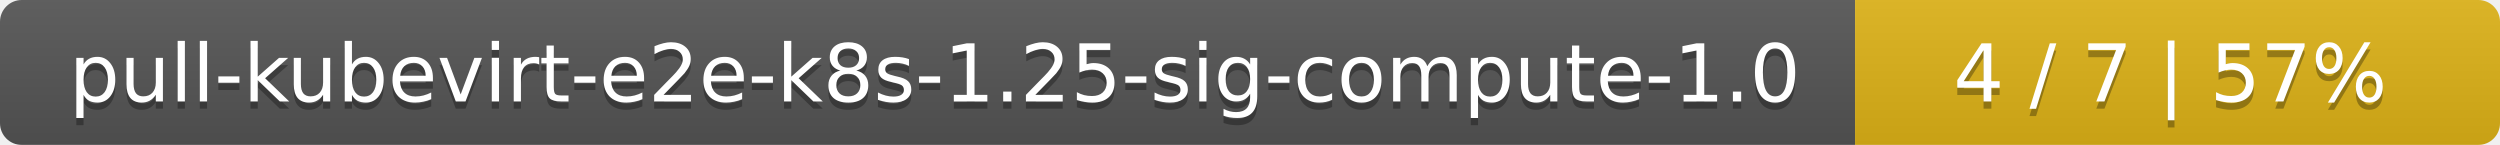
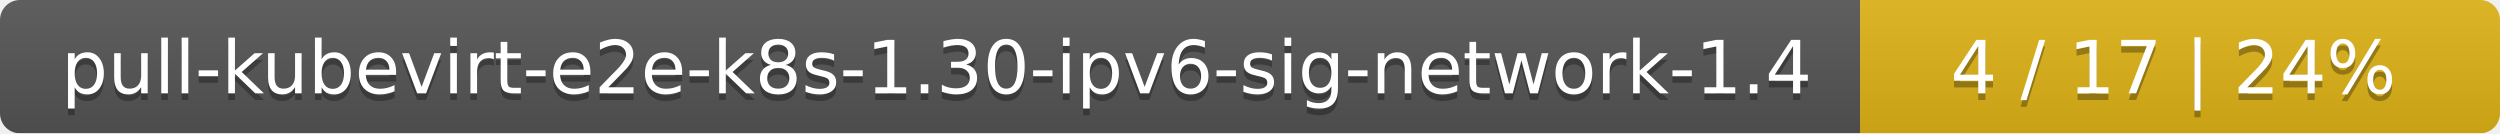
- <svg xmlns="http://www.w3.org/2000/svg" width="345" height="20">
+ <svg xmlns="http://www.w3.org/2000/svg" width="375" height="20">
  <linearGradient id="smooth" x2="0" y2="100%">
    <stop offset="0" stop-color="#bbb" stop-opacity=".1" />
    <stop offset="1" stop-opacity=".1" />
  </linearGradient>
  <mask id="round">
-     <rect width="345" height="20" rx="3" fill="#fff" />
+     <rect width="375" height="20" rx="3" fill="#fff" />
  </mask>
  <g mask="url(#round)">
-     <rect width="256" height="20" fill="#555" />
-     <rect x="256" width="89" height="20" fill="#dfb317" />
-     <rect width="345" height="20" fill="url(#smooth)" />
+     <rect width="279" height="20" fill="#555" />
+     <rect x="279" width="96" height="20" fill="#dfb317" />
+     <rect width="375" height="20" fill="url(#smooth)" />
  </g>
  <g fill="#fff" text-anchor="middle" font-family="DejaVu Sans,Verdana,Geneva,sans-serif" font-size="11">
-     <text x="129" y="15" fill="#010101" fill-opacity=".3">pull-kubevirt-e2e-k8s-1.25-sig-compute-1.0</text>
-     <text x="129" y="14">pull-kubevirt-e2e-k8s-1.25-sig-compute-1.0</text>
-     <text x="299.5" y="15" fill="#010101" fill-opacity=".3">4 / 7    |    57%</text>
-     <text x="299.5" y="14">4 / 7    |    57%</text>
+     <text x="140.5" y="15" fill="#010101" fill-opacity=".3">pull-kubevirt-e2e-k8s-1.30-ipv6-sig-network-1.4</text>
+     <text x="140.5" y="14">pull-kubevirt-e2e-k8s-1.30-ipv6-sig-network-1.4</text>
+     <text x="326" y="15" fill="#010101" fill-opacity=".3">4 / 17    |    24%</text>
+     <text x="326" y="14">4 / 17    |    24%</text>
  </g>
</svg>
